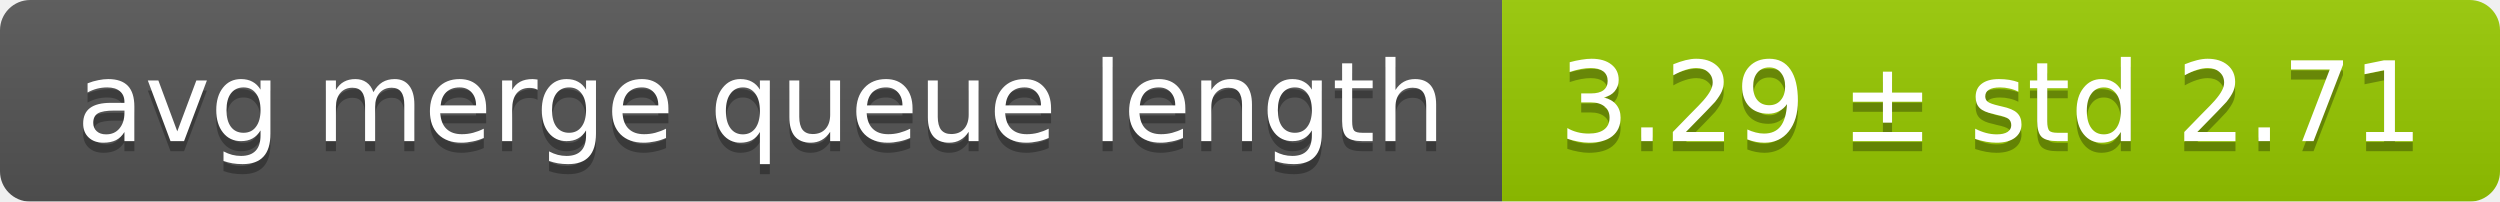
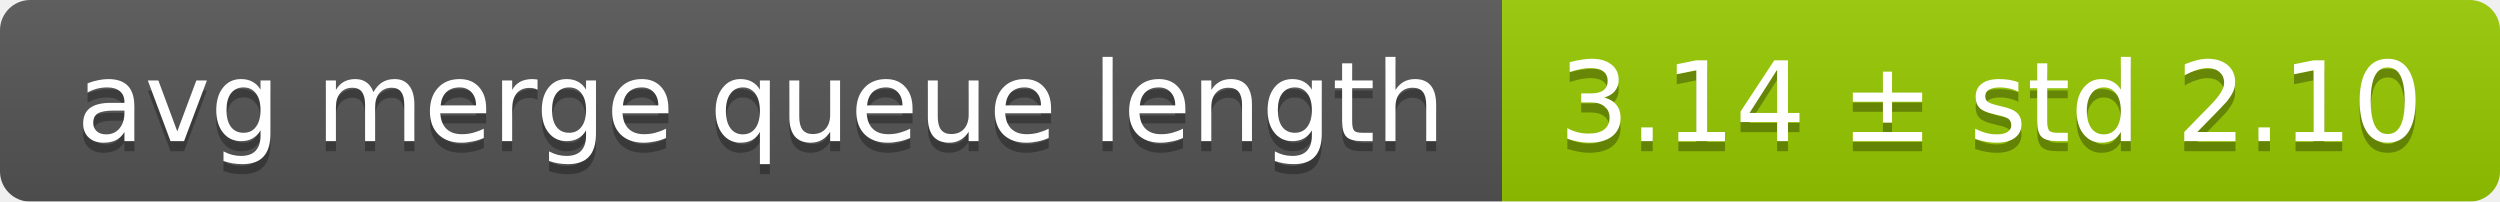
<svg xmlns="http://www.w3.org/2000/svg" width="248" height="20">
  <linearGradient id="smooth" x2="0" y2="100%">
    <stop offset="0" stop-color="#bbb" stop-opacity=".1" />
    <stop offset="1" stop-opacity=".1" />
  </linearGradient>
  <mask id="round">
    <rect width="248" height="20" rx="3" fill="#fff" />
  </mask>
  <g mask="url(#round)">
    <rect width="149" height="20" fill="#555" />
    <rect x="149" width="99" height="20" fill="#97ca00" />
    <rect width="248" height="20" fill="url(#smooth)" />
  </g>
  <g fill="#fff" text-anchor="middle" font-family="DejaVu Sans,Verdana,Geneva,sans-serif" font-size="11">
    <text x="75.5" y="15" fill="#010101" fill-opacity=".3">avg merge queue length</text>
    <text x="75.5" y="14">avg merge queue length</text>
-     <text x="197.5" y="15" fill="#010101" fill-opacity=".3">3.29 ± std 2.71</text>
-     <text x="197.5" y="14">3.29 ± std 2.71</text>
+     <text x="197.5" y="15" fill="#010101" fill-opacity=".3">3.14 ± std 2.10</text>
+     <text x="197.5" y="14">3.14 ± std 2.10</text>
  </g>
</svg>
